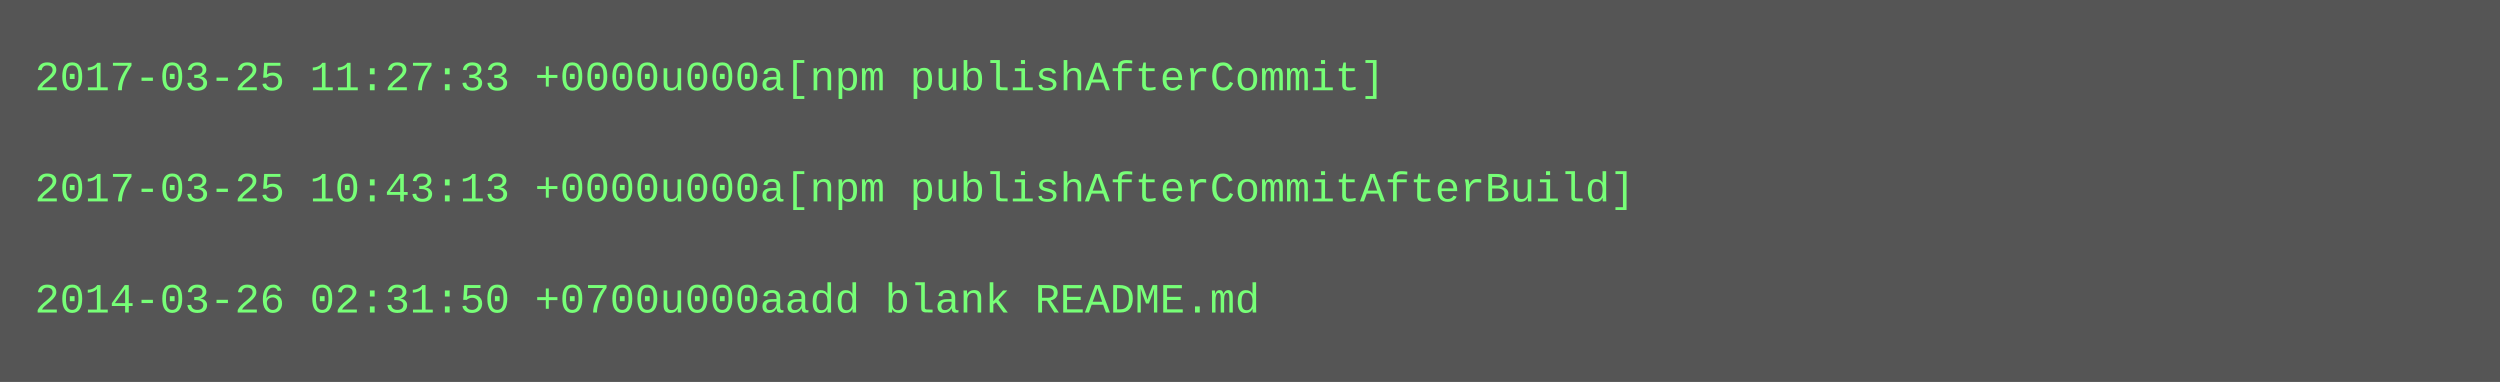
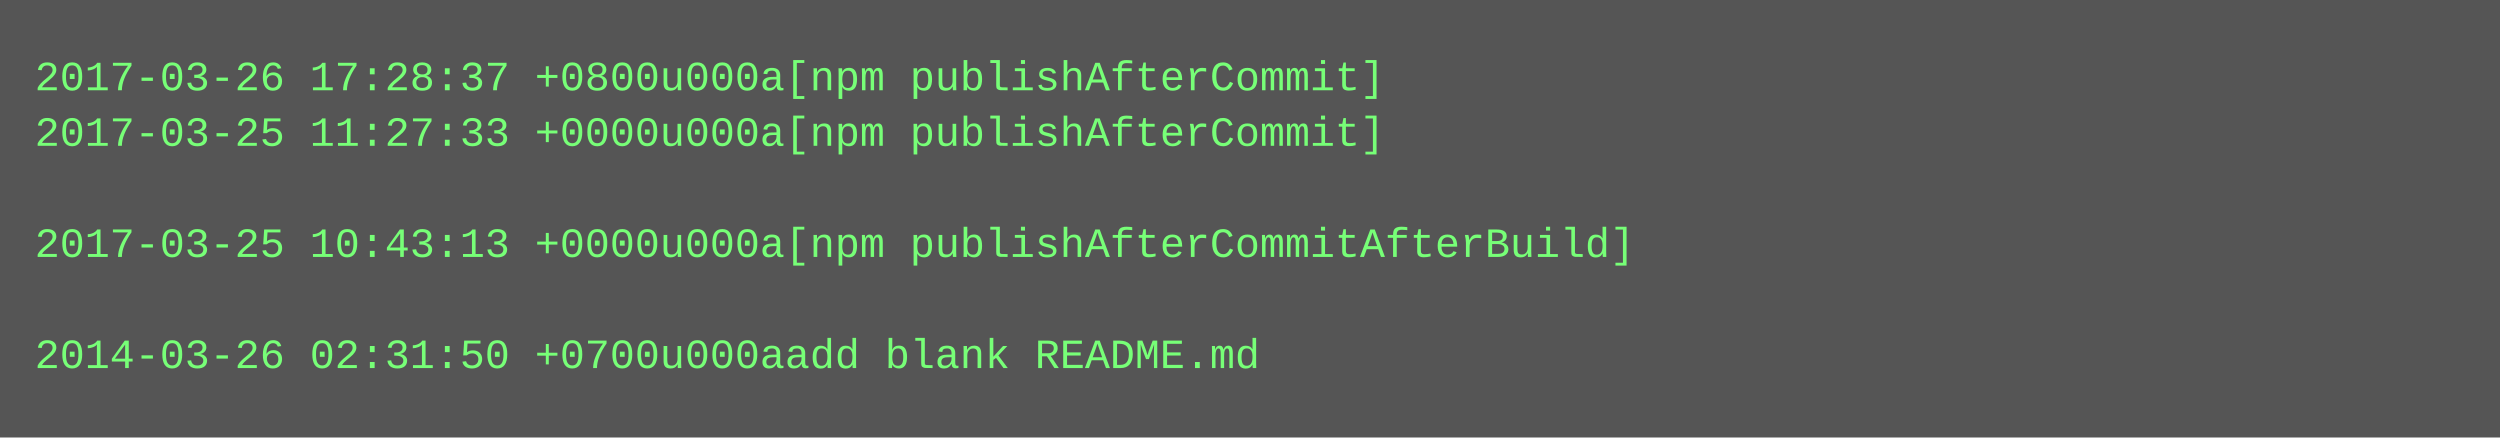
- <svg xmlns="http://www.w3.org/2000/svg" height="110" width="720">
-   <rect height="110" fill="#555" width="720" />
+ <svg xmlns="http://www.w3.org/2000/svg" height="126" width="720">
+   <rect height="126" fill="#555" width="720" />
  <text fill="#7f7" font-family="Courier New" font-size="12" xml:space="preserve">
-     <tspan x="10" y="26">2017-03-25 11:27:33 +0000u000a[npm publishAfterCommit]</tspan>
-     <tspan x="10" y="42" />
-     <tspan x="10" y="58">2017-03-25 10:43:13 +0000u000a[npm publishAfterCommitAfterBuild]</tspan>
-     <tspan x="10" y="74" />
-     <tspan x="10" y="90">2014-03-26 02:31:50 +0700u000aadd blank README.md</tspan>
+     <tspan x="10" y="26">2017-03-26 17:28:37 +0800u000a[npm publishAfterCommit]</tspan>
+     <tspan x="10" y="42">2017-03-25 11:27:33 +0000u000a[npm publishAfterCommit]</tspan>
+     <tspan x="10" y="58" />
+     <tspan x="10" y="74">2017-03-25 10:43:13 +0000u000a[npm publishAfterCommitAfterBuild]</tspan>
+     <tspan x="10" y="90" />
+     <tspan x="10" y="106">2014-03-26 02:31:50 +0700u000aadd blank README.md</tspan>
  </text>
</svg>
